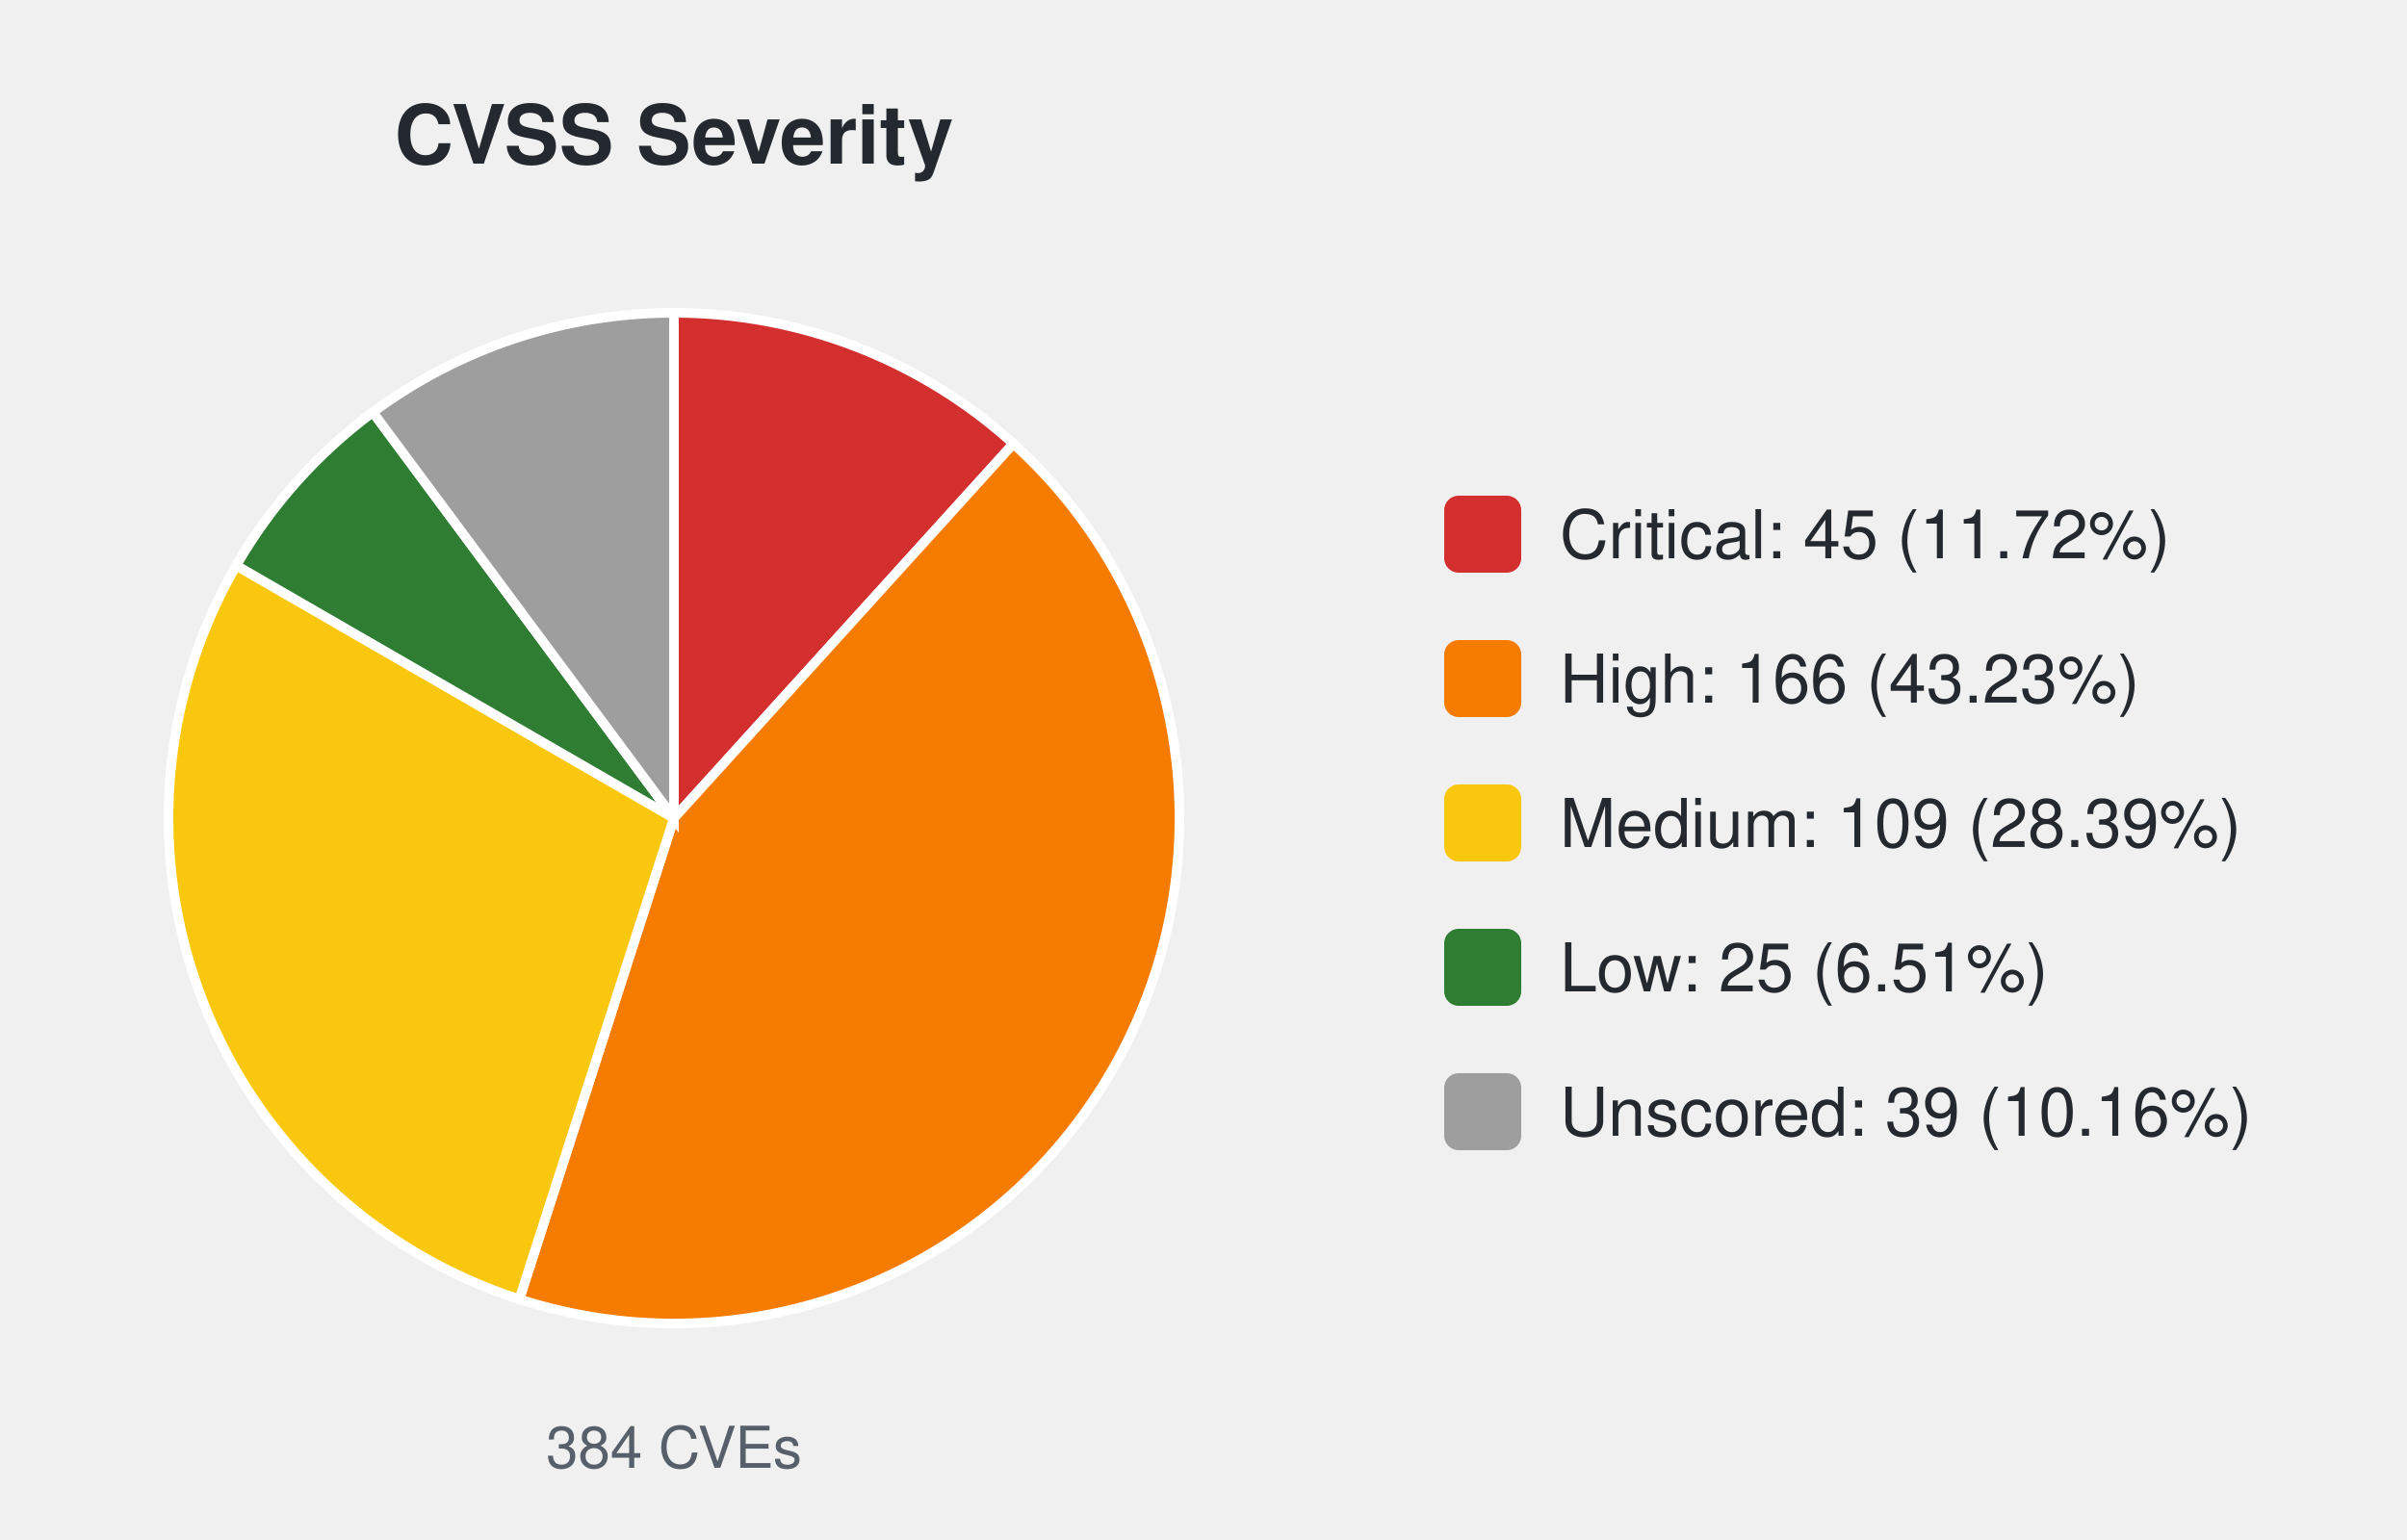
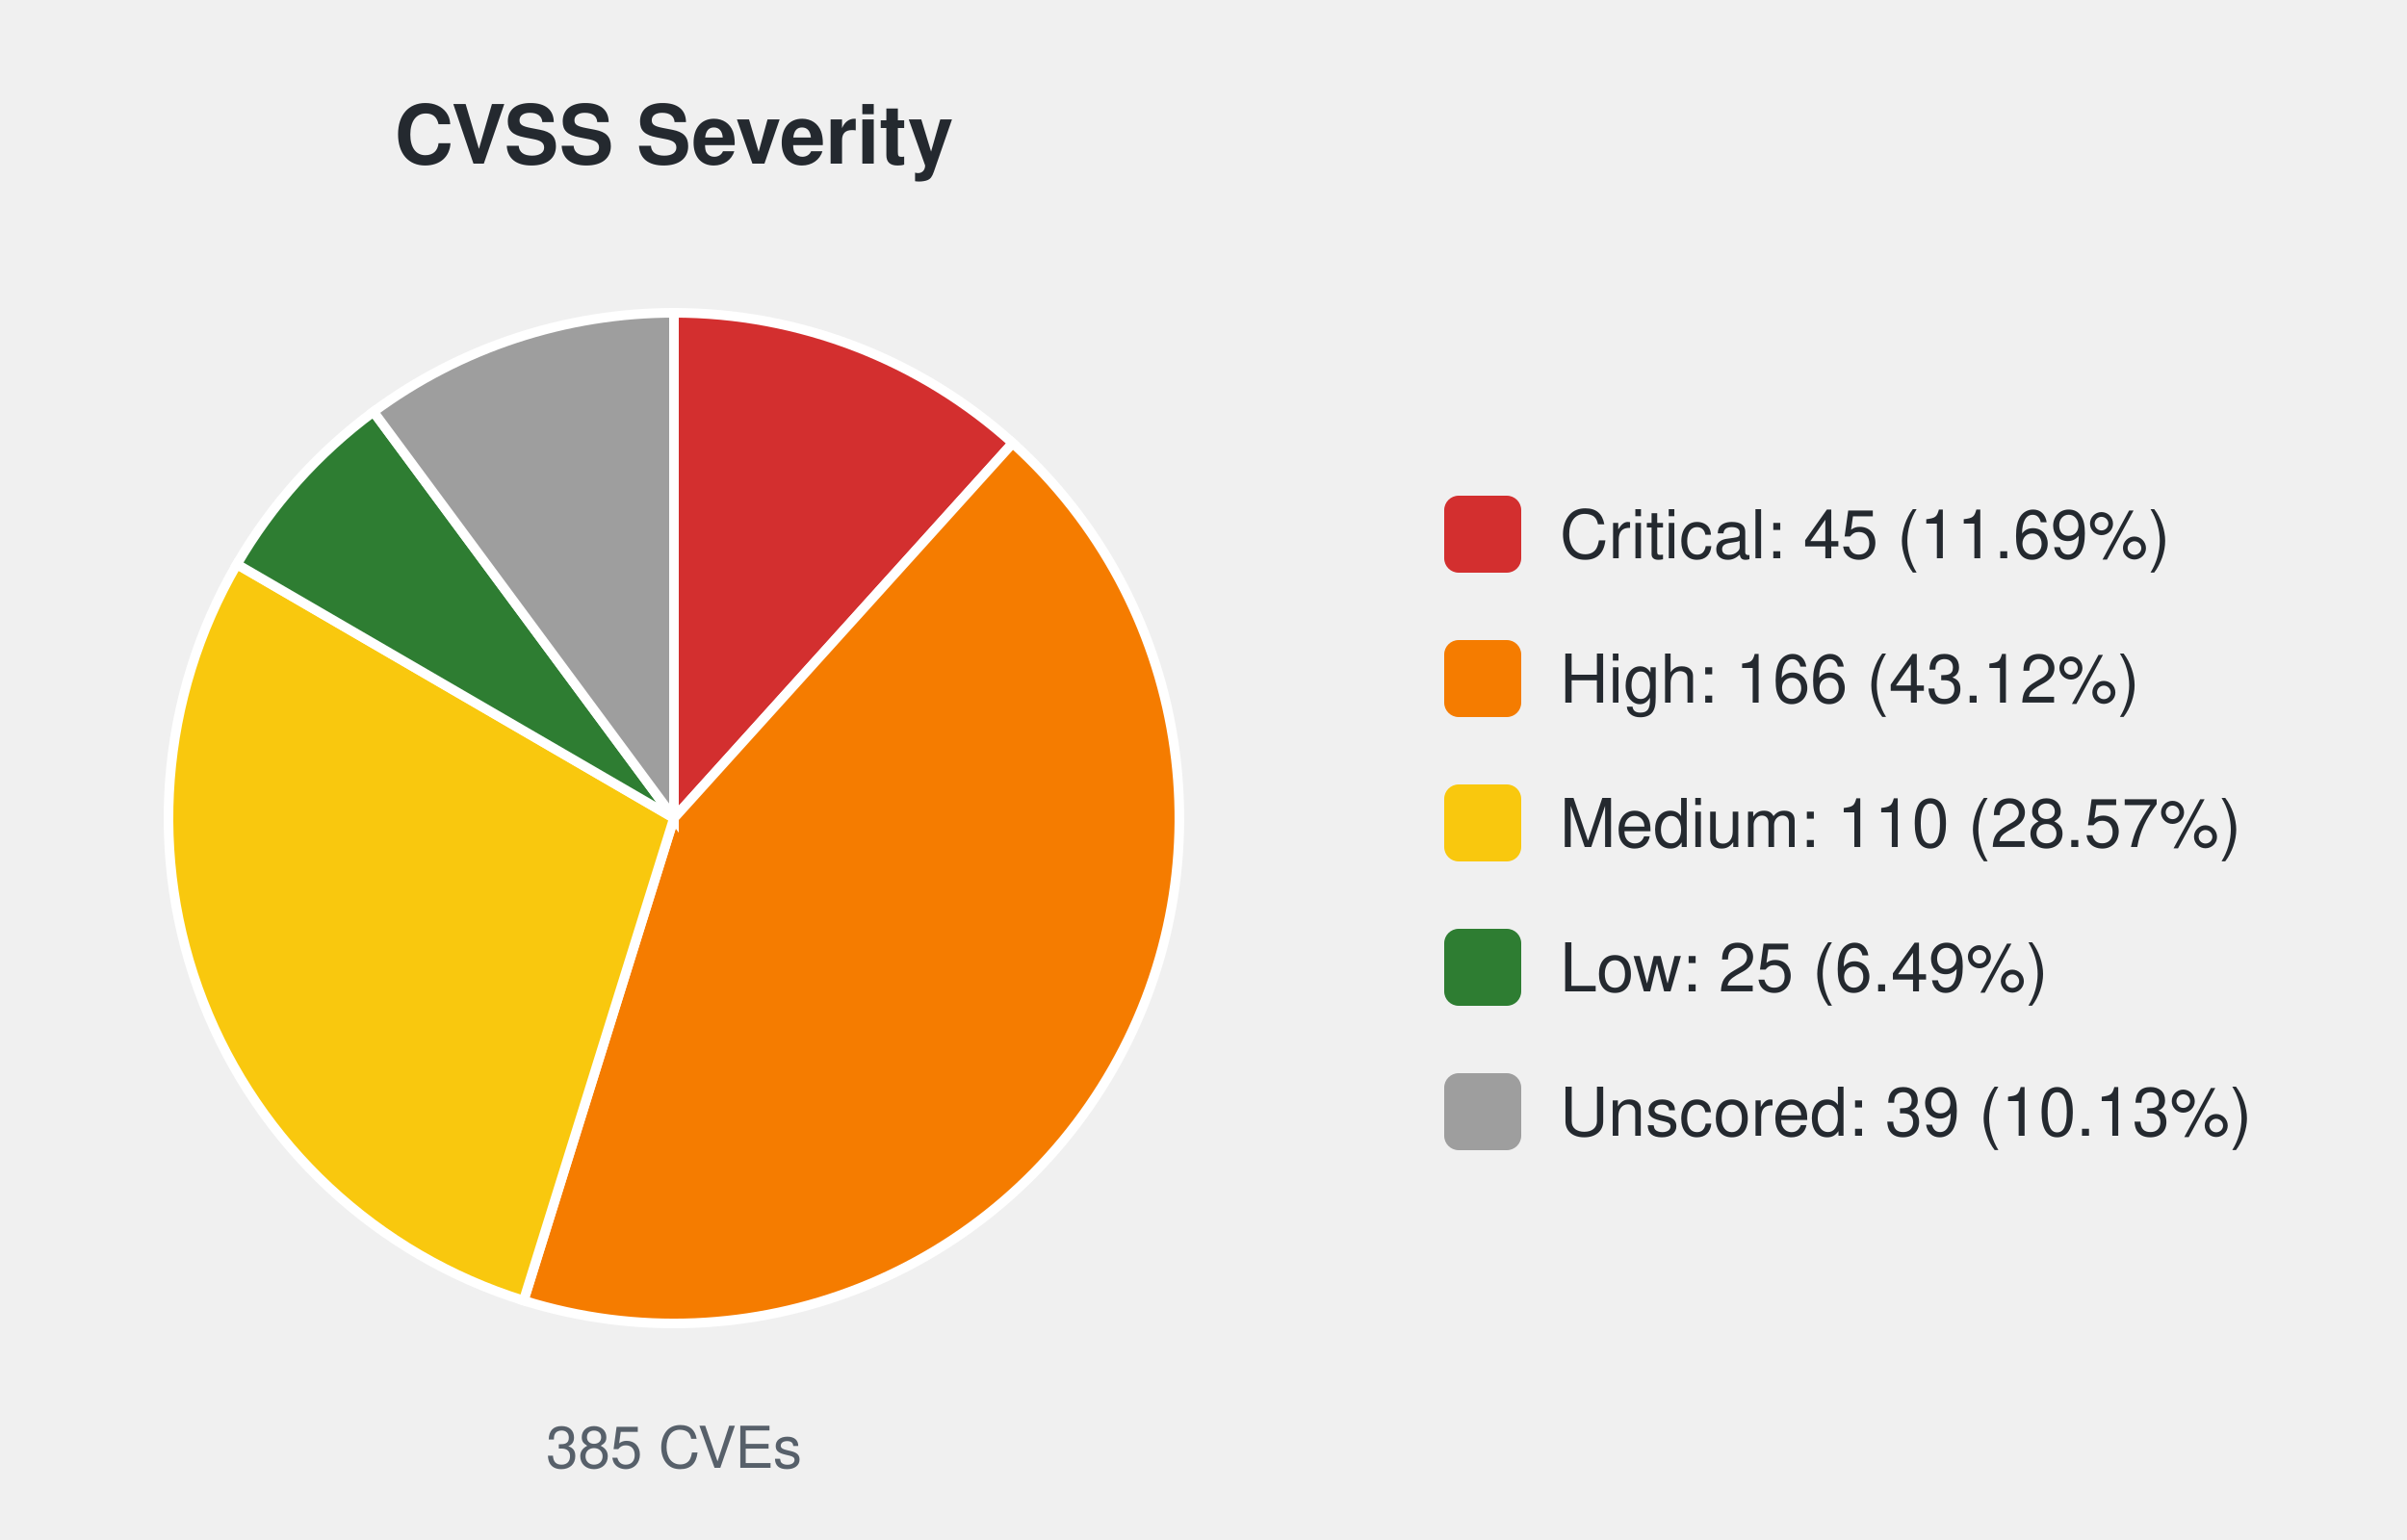
<svg xmlns="http://www.w3.org/2000/svg" width="500" height="320" viewBox="0 0 500 320" font-family="-apple-system,Segoe UI,Helvetica,Arial,sans-serif">
  <text x="140.0" y="34" font-size="17" font-weight="600" text-anchor="middle" fill="#24292f">CVSS Severity</text>
-   <path d="M140.00,170.00 L140.00,65.00 A105.0,105.0 0 0 1 210.51,92.20 Z" fill="#d32f2f" stroke="#ffffff" stroke-width="2" />
-   <path d="M140.00,170.00 L210.51,92.20 A105.0,105.0 0 0 1 107.88,269.97 Z" fill="#f57c00" stroke="#ffffff" stroke-width="2" />
-   <path d="M140.00,170.00 L107.88,269.97 A105.0,105.0 0 0 1 49.07,117.50 Z" fill="#f9c80e" stroke="#ffffff" stroke-width="2" />
-   <path d="M140.00,170.00 L49.07,117.50 A105.0,105.0 0 0 1 77.45,85.66 Z" fill="#2e7d32" stroke="#ffffff" stroke-width="2" />
-   <path d="M140.00,170.00 L77.45,85.66 A105.0,105.0 0 0 1 140.00,65.00 Z" fill="#9e9e9e" stroke="#ffffff" stroke-width="2" />
-   <text x="140.0" y="305" font-size="12" text-anchor="middle" fill="#57606a">384 CVEs</text>
+   <path d="M140.00,170.00 L140.00,65.00 A105.0,105.0 0 0 1 210.36,92.07 Z" fill="#d32f2f" stroke="#ffffff" stroke-width="2" />
+   <path d="M140.00,170.00 L210.36,92.07 A105.0,105.0 0 0 1 108.78,270.25 Z" fill="#f57c00" stroke="#ffffff" stroke-width="2" />
+   <path d="M140.00,170.00 L108.78,270.25 A105.0,105.0 0 0 1 49.21,117.25 Z" fill="#f9c80e" stroke="#ffffff" stroke-width="2" />
+   <path d="M140.00,170.00 L49.21,117.25 A105.0,105.0 0 0 1 77.59,85.56 Z" fill="#2e7d32" stroke="#ffffff" stroke-width="2" />
+   <path d="M140.00,170.00 L77.59,85.56 A105.0,105.0 0 0 1 140.00,65.00 Z" fill="#9e9e9e" stroke="#ffffff" stroke-width="2" />
+   <text x="140.0" y="305" font-size="12" text-anchor="middle" fill="#57606a">385 CVEs</text>
  <rect x="300.0" y="103.0" width="16" height="16" rx="3" fill="#d32f2f" />
-   <text x="324.0" y="116.0" font-size="14" fill="#24292f">Critical: 45 (11.72%)</text>
+   <text x="324.0" y="116.0" font-size="14" fill="#24292f">Critical: 45 (11.69%)</text>
  <rect x="300.0" y="133.0" width="16" height="16" rx="3" fill="#f57c00" />
-   <text x="324.0" y="146.0" font-size="14" fill="#24292f">High: 166 (43.23%)</text>
+   <text x="324.0" y="146.0" font-size="14" fill="#24292f">High: 166 (43.12%)</text>
  <rect x="300.0" y="163.0" width="16" height="16" rx="3" fill="#f9c80e" />
-   <text x="324.0" y="176.0" font-size="14" fill="#24292f">Medium: 109 (28.39%)</text>
+   <text x="324.0" y="176.0" font-size="14" fill="#24292f">Medium: 110 (28.57%)</text>
  <rect x="300.0" y="193.0" width="16" height="16" rx="3" fill="#2e7d32" />
-   <text x="324.0" y="206.0" font-size="14" fill="#24292f">Low: 25 (6.51%)</text>
+   <text x="324.0" y="206.0" font-size="14" fill="#24292f">Low: 25 (6.49%)</text>
  <rect x="300.0" y="223.0" width="16" height="16" rx="3" fill="#9e9e9e" />
-   <text x="324.0" y="236.0" font-size="14" fill="#24292f">Unscored: 39 (10.16%)</text>
+   <text x="324.0" y="236.0" font-size="14" fill="#24292f">Unscored: 39 (10.13%)</text>
</svg>
